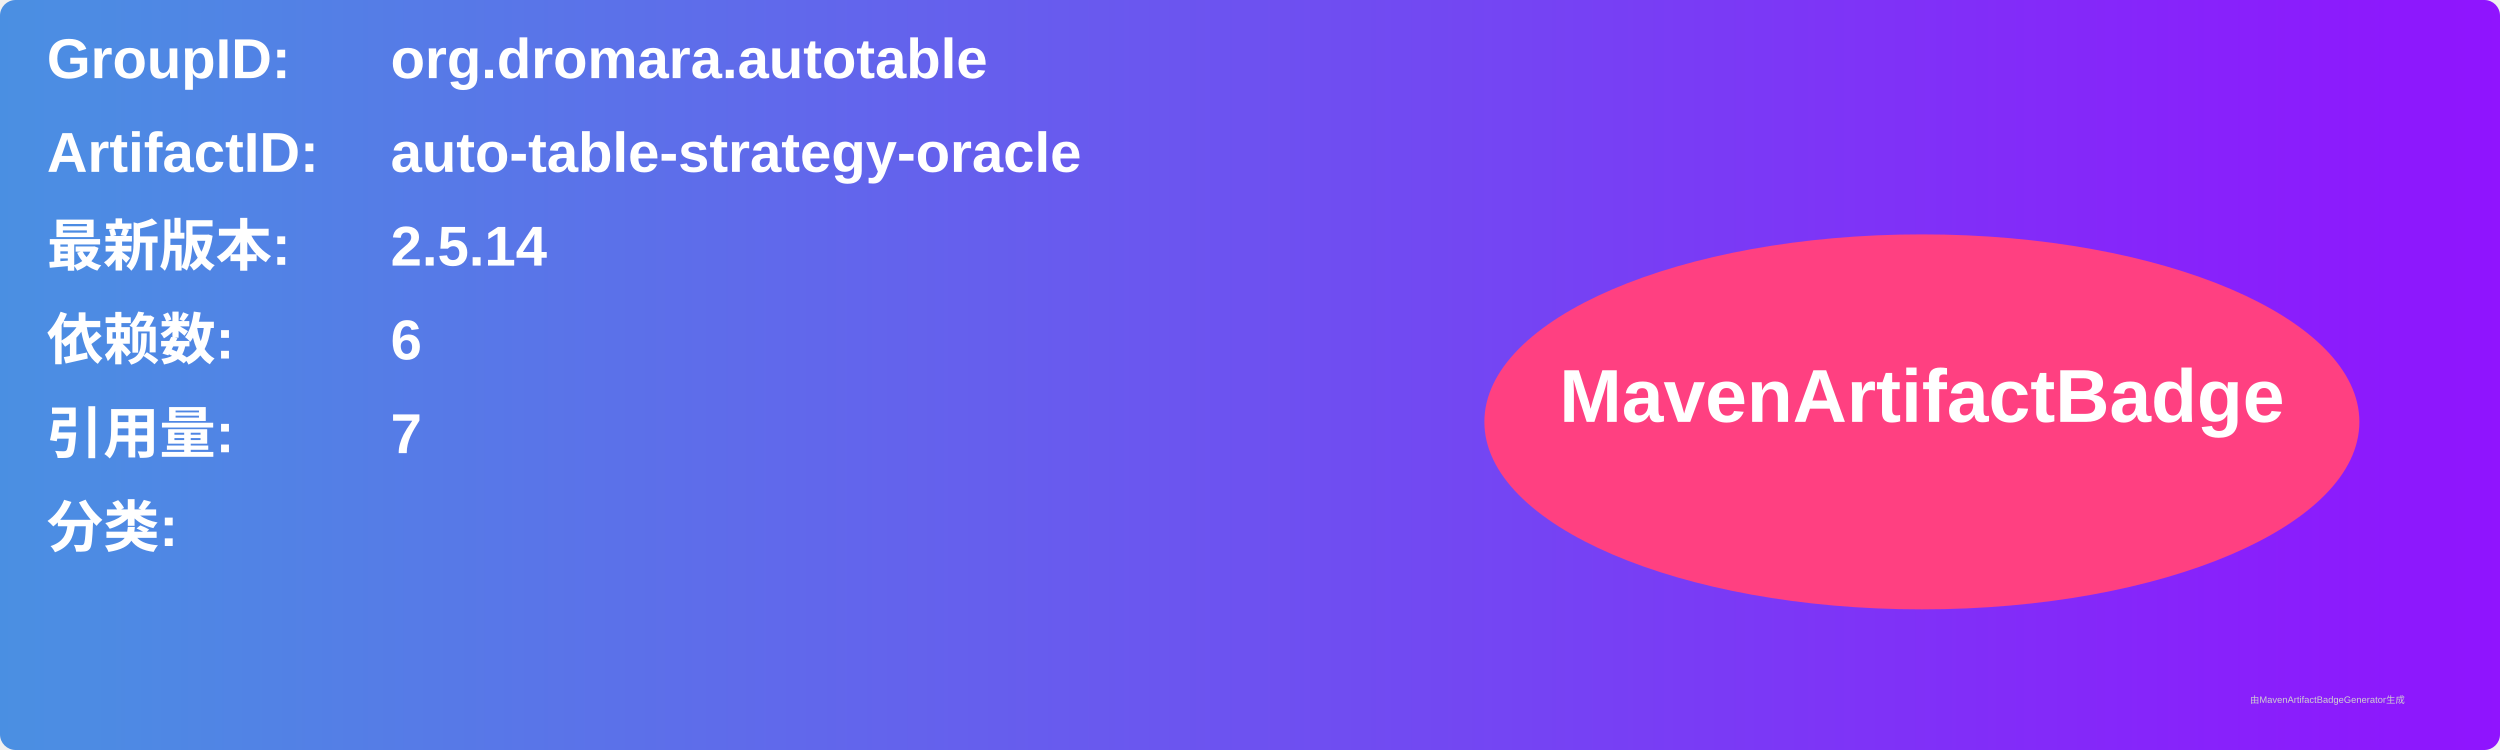
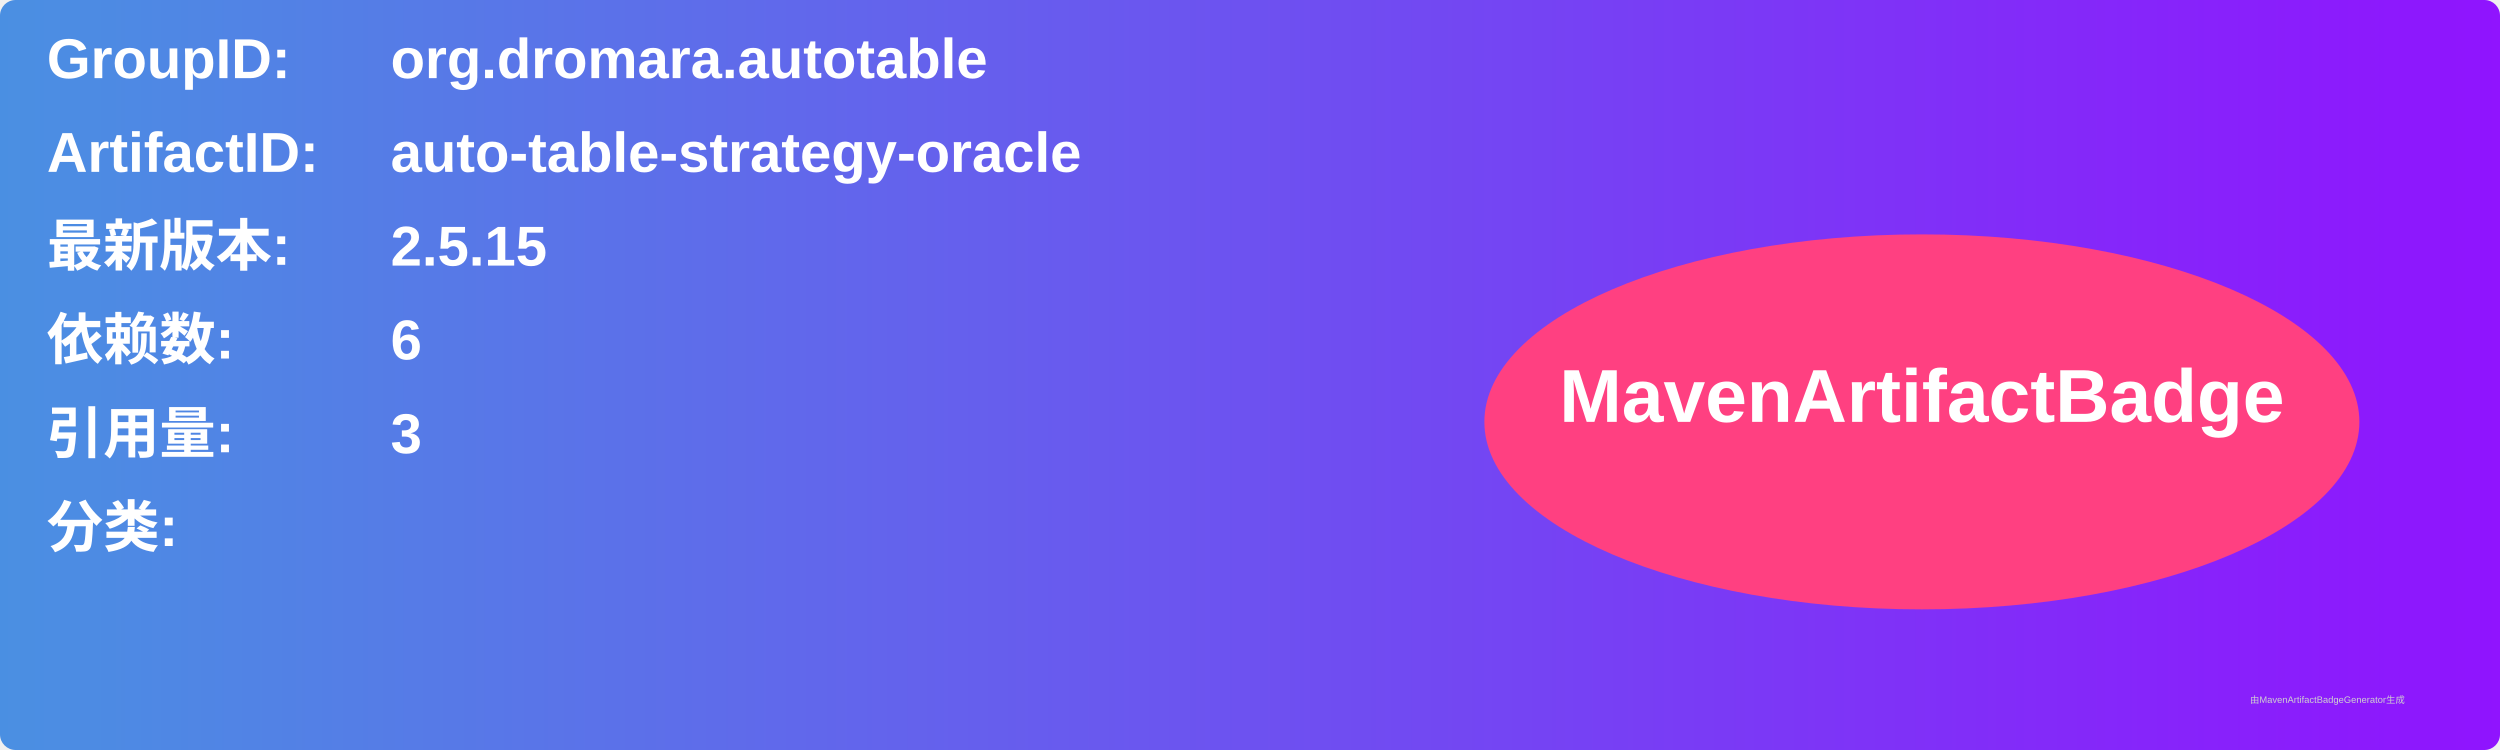
<svg xmlns="http://www.w3.org/2000/svg" width="800" height="240" viewBox="0 0 800 240">
  <linearGradient id="grad" x1="0%" y1="0%" x2="100%" y2="0%">
    <stop offset="0%" stop-color="#4a90e2" />
    <stop offset="100%" stop-color="#9013fe" />
  </linearGradient>
  <rect width="100%" height="100%" rx="5" ry="5" fill="url(#grad)" />
  <g transform="translate(15, 15)">
    <text x="0" y="10" font-family="Arial" font-size="18" fill="white" font-weight="bold" width="260">GroupID:</text>
    <text x="110" y="10" font-family="Arial" font-size="18" fill="white" font-weight="bold" width="460">org.dromara.autotable</text>
    <text x="0" y="40" font-family="Arial" font-size="18" fill="white" font-weight="bold" width="260">ArtifactID:</text>
    <text x="110" y="40" font-family="Arial" font-size="18" fill="white" font-weight="bold" width="460">auto-table-strategy-oracle</text>
    <text x="0" y="70" font-family="Arial" font-size="18" fill="white" font-weight="bold">最新版本:</text>
    <text x="110" y="70" font-family="Arial" font-size="18" fill="white" font-weight="bold">
-       <tspan font-weight="bold">2.5.14</tspan>
+       <tspan font-weight="bold">2.5.15</tspan>
    </text>
    <text x="0" y="100" font-family="Arial" font-size="18" fill="white" font-weight="bold">依赖数: </text>
    <text x="110" y="100" font-family="Arial" font-size="18" fill="white">
      <tspan font-weight="bold">6</tspan>
    </text>
    <text x="0" y="130" font-family="Arial" font-size="18" fill="white" font-weight="bold">引用量: </text>
    <text x="110" y="130" font-family="Arial" font-size="18" fill="white">
-       <tspan font-weight="bold">7</tspan>
+       <tspan font-weight="bold">3</tspan>
    </text>
    <text x="0" y="160" font-family="Arial" font-size="18" fill="white" font-weight="bold">分类:</text>
    <text x="10" y="190" font-family="Arial" font-size="10" fill="white">
      <tspan font-weight="bold" />
    </text>
    <ellipse cx="600" cy="120" rx="140" ry="60" fill="#ff4081" />
    <text x="600" y="120" text-anchor="middle" font-family="Arial" font-size="24" fill="white" font-weight="bold">MavenArtifactBadge</text>
  </g>
  <text x="720" y="225" font-family="Arial" font-size="3" fill="#d0d0d0">由MavenArtifactBadgeGenerator生成</text>
</svg>
